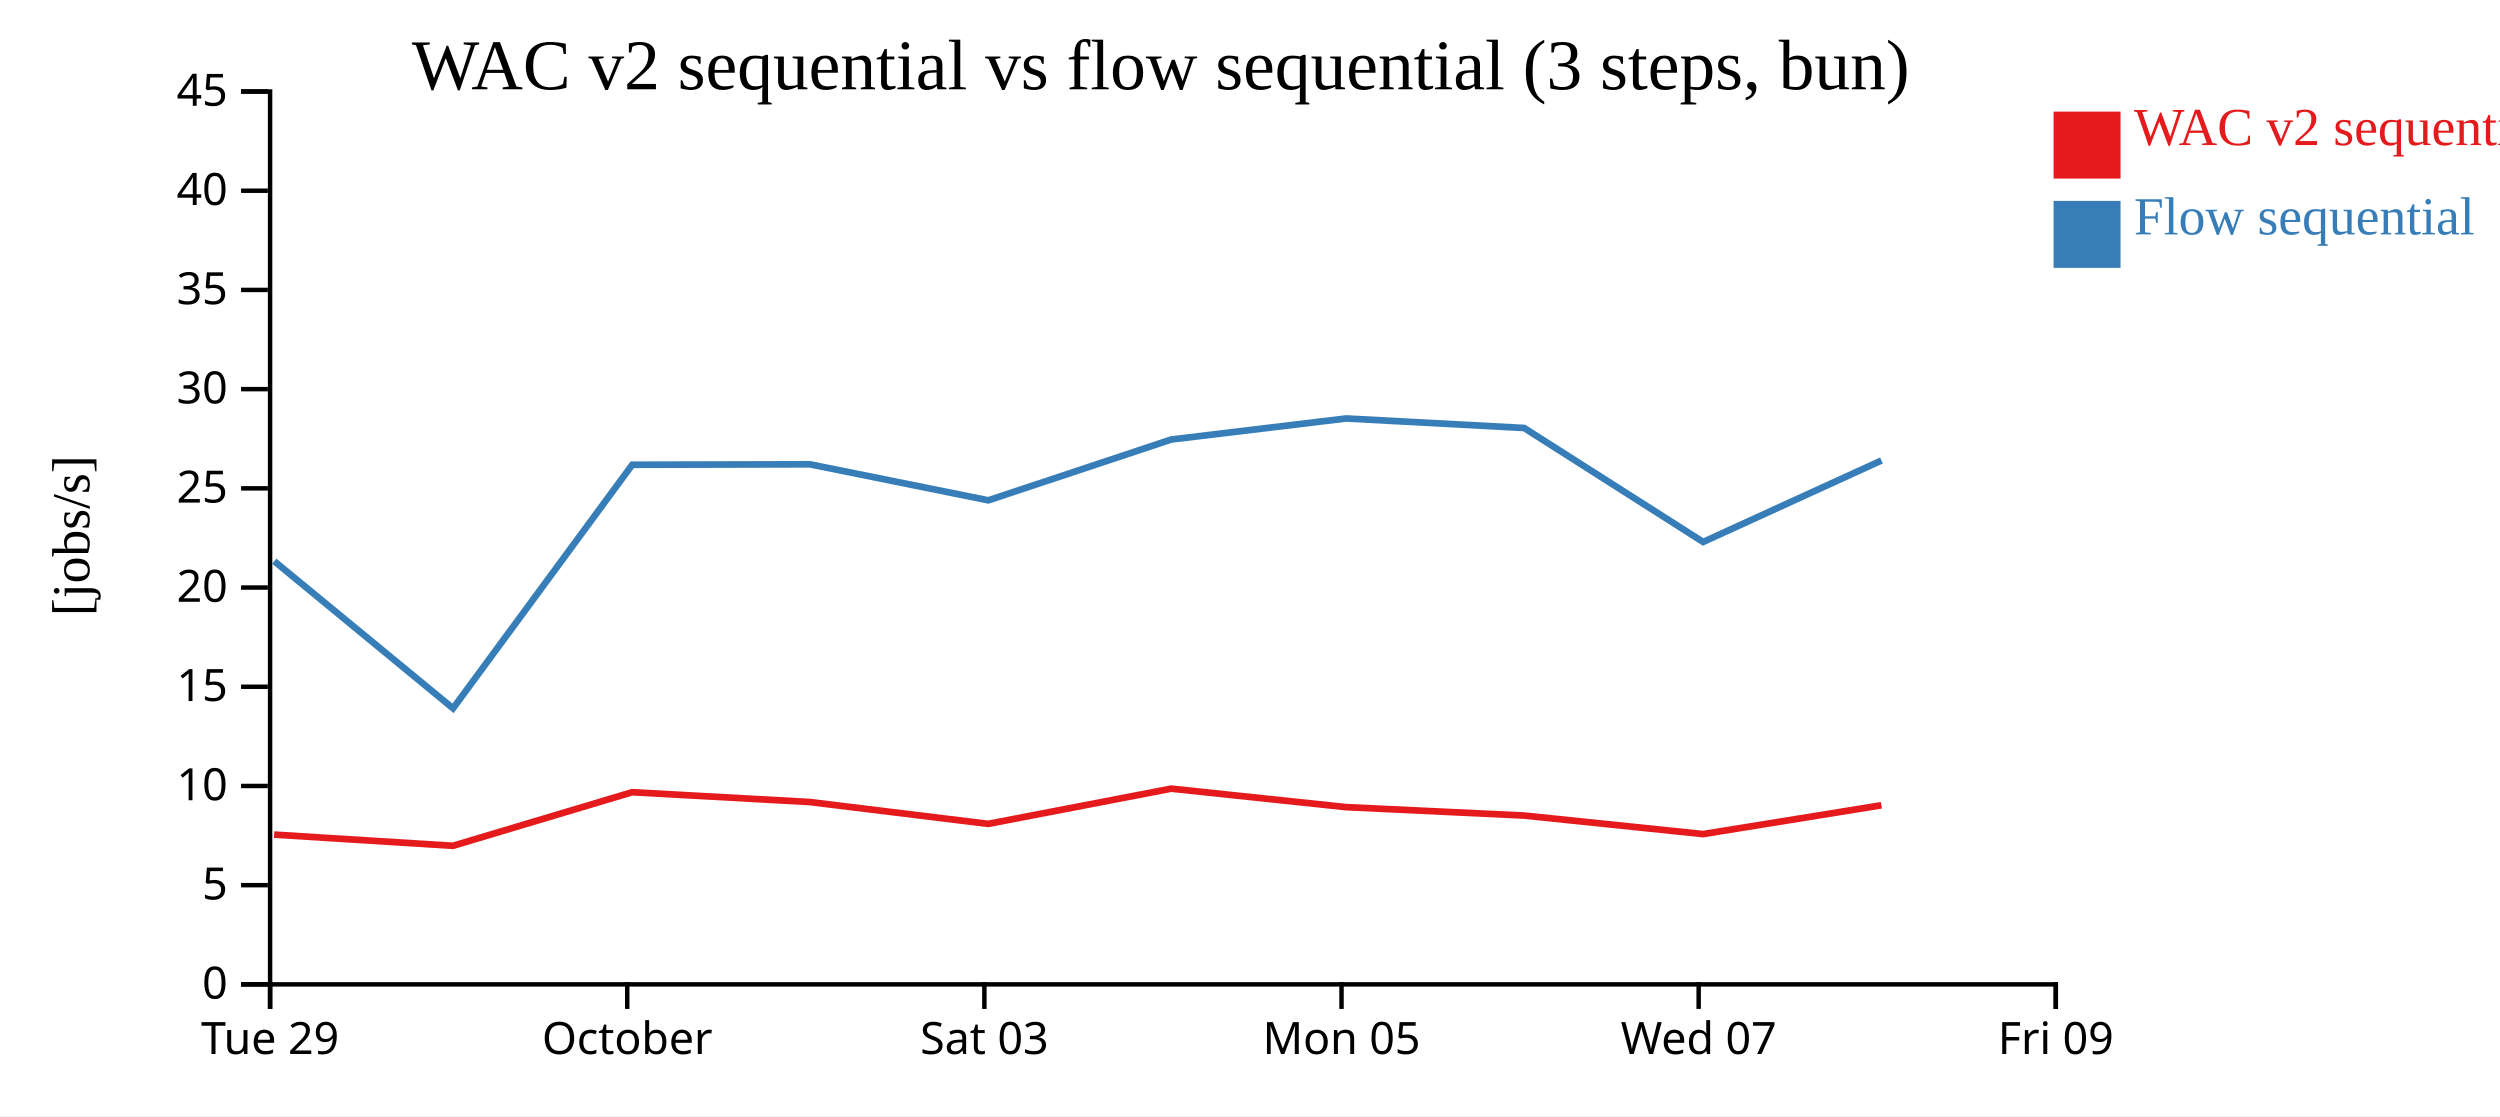
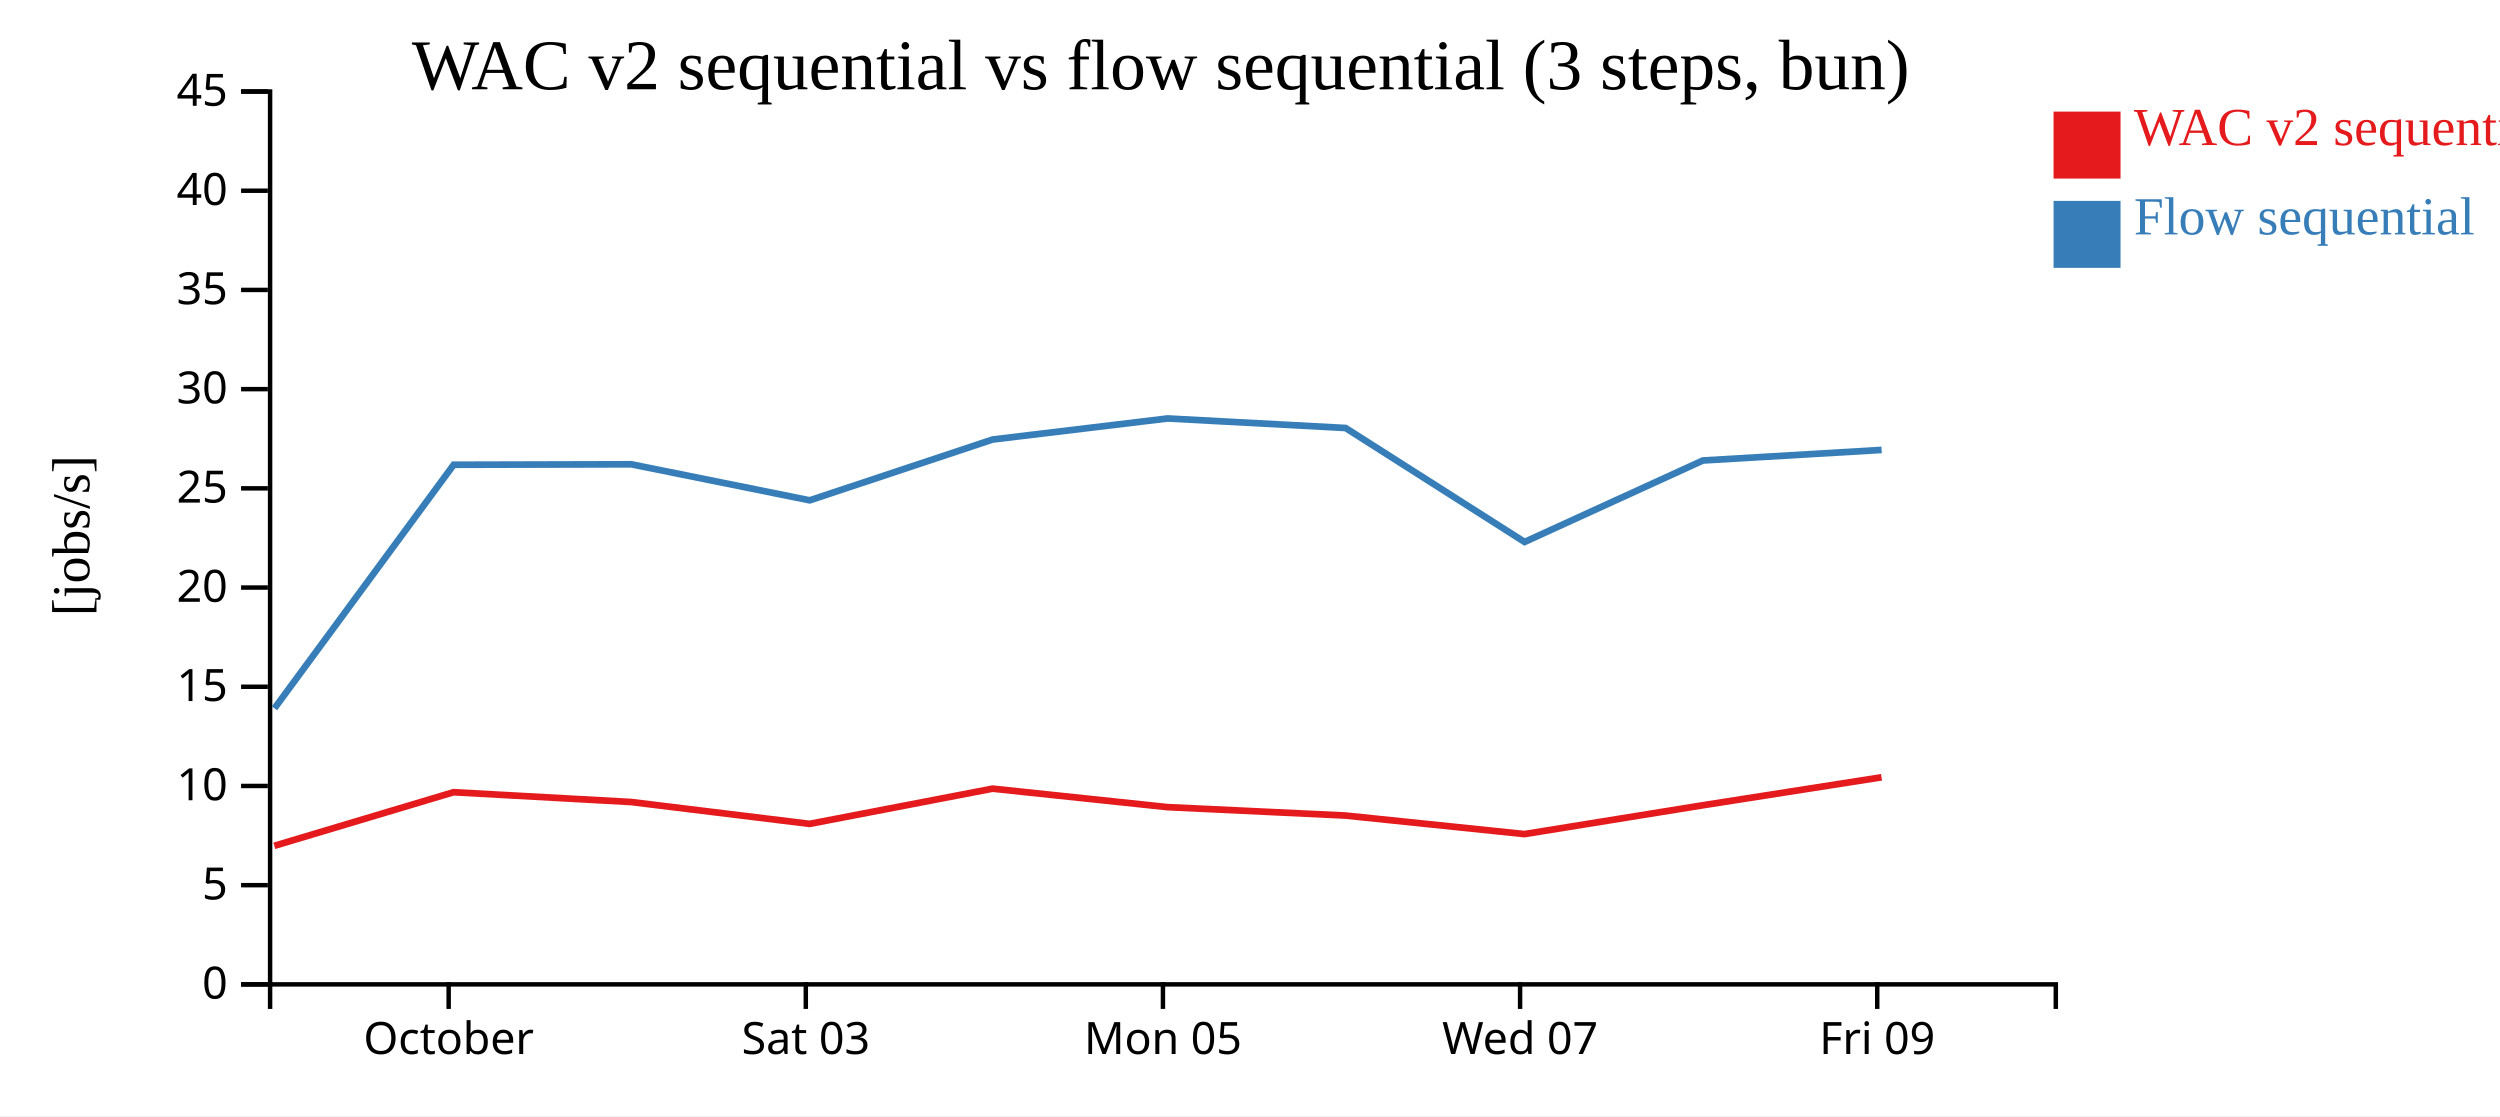
<svg xmlns="http://www.w3.org/2000/svg" width="560" height="250">
  <rect width="100%" height="100%" fill="white" />
  <g transform="translate(60,20)">
    <g transform="translate(0,200)" fill="none" font-size="10" font-family="sans-serif" text-anchor="middle">
      <path class="domain" stroke="currentColor" d="M0.5,6V0.5H400.5V6" />
-       <g class="tick" opacity="1" transform="translate(0.5,0)">
-         <line stroke="currentColor" y2="6" />
-         <text fill="currentColor" y="9" dy="0.71em">Tue 29</text>
-       </g>
-       <g class="tick" opacity="1" transform="translate(80.5,0)">
+       <g class="tick" opacity="1" transform="translate(40.5,0)">
        <line stroke="currentColor" y2="6" />
        <text fill="currentColor" y="9" dy="0.71em">October</text>
      </g>
-       <g class="tick" opacity="1" transform="translate(160.5,0)">
+       <g class="tick" opacity="1" transform="translate(120.5,0)">
        <line stroke="currentColor" y2="6" />
        <text fill="currentColor" y="9" dy="0.71em">Sat 03</text>
      </g>
-       <g class="tick" opacity="1" transform="translate(240.5,0)">
+       <g class="tick" opacity="1" transform="translate(200.5,0)">
        <line stroke="currentColor" y2="6" />
        <text fill="currentColor" y="9" dy="0.71em">Mon 05</text>
      </g>
-       <g class="tick" opacity="1" transform="translate(320.5,0)">
+       <g class="tick" opacity="1" transform="translate(280.5,0)">
        <line stroke="currentColor" y2="6" />
        <text fill="currentColor" y="9" dy="0.71em">Wed 07</text>
      </g>
-       <g class="tick" opacity="1" transform="translate(400.5,0)">
+       <g class="tick" opacity="1" transform="translate(360.5,0)">
        <line stroke="currentColor" y2="6" />
        <text fill="currentColor" y="9" dy="0.71em">Fri 09</text>
      </g>
    </g>
    <g fill="none" font-size="10" font-family="sans-serif" text-anchor="end">
      <path class="domain" stroke="currentColor" d="M-6,200.5H0.5V0.5H-6" />
      <g class="tick" opacity="1" transform="translate(0,200.5)">
        <line stroke="currentColor" x2="-6" />
        <text fill="currentColor" x="-9" dy="0.32em">0</text>
      </g>
      <g class="tick" opacity="1" transform="translate(0,178.2778)">
        <line stroke="currentColor" x2="-6" />
        <text fill="currentColor" x="-9" dy="0.32em">5</text>
      </g>
      <g class="tick" opacity="1" transform="translate(0,156.0556)">
        <line stroke="currentColor" x2="-6" />
        <text fill="currentColor" x="-9" dy="0.32em">10</text>
      </g>
      <g class="tick" opacity="1" transform="translate(0,133.8333)">
        <line stroke="currentColor" x2="-6" />
        <text fill="currentColor" x="-9" dy="0.32em">15</text>
      </g>
      <g class="tick" opacity="1" transform="translate(0,111.6111)">
        <line stroke="currentColor" x2="-6" />
        <text fill="currentColor" x="-9" dy="0.32em">20</text>
      </g>
      <g class="tick" opacity="1" transform="translate(0,89.38889)">
        <line stroke="currentColor" x2="-6" />
        <text fill="currentColor" x="-9" dy="0.32em">25</text>
      </g>
      <g class="tick" opacity="1" transform="translate(0,67.16667)">
        <line stroke="currentColor" x2="-6" />
        <text fill="currentColor" x="-9" dy="0.32em">30</text>
      </g>
      <g class="tick" opacity="1" transform="translate(0,44.94444)">
        <line stroke="currentColor" x2="-6" />
        <text fill="currentColor" x="-9" dy="0.32em">35</text>
      </g>
      <g class="tick" opacity="1" transform="translate(0,22.72222)">
        <line stroke="currentColor" x2="-6" />
        <text fill="currentColor" x="-9" dy="0.32em">40</text>
      </g>
      <g class="tick" opacity="1" transform="translate(0,0.5)">
        <line stroke="currentColor" x2="-6" />
        <text fill="currentColor" x="-9" dy="0.32em">45</text>
      </g>
    </g>
    <text text-anchor="middle" style="font-size: 12px" transform="rotate(-90)" y="-40" x="-100">[jobs/s]</text>
    <text text-anchor="middle" style="font-size: 16px" y="0" x="200">WAC v2 sequential vs flow sequential (3 steps, bun)</text>
-     <path class="line" fill="none" stroke="#e41a1c" stroke-width="1.5" d="M1.403,166.956L41.448,169.463L81.599,157.455L121.373,159.653L161.344,164.548L202.336,156.661L241.507,160.797L281.387,162.683L321.473,166.836L361.425,160.381" />
-     <path class="line" fill="none" stroke="#377eb8" stroke-width="1.5" d="M1.433,105.708L41.482,138.668L81.621,84.108L121.396,84.002L161.372,92.073L202.357,78.451L241.532,73.737L281.411,75.871L321.5,101.399L361.449,83.149" />
+     <path class="line" fill="none" stroke="#e41a1c" stroke-width="1.5" d="M1.448,169.463L41.599,157.455L81.373,159.653L121.344,164.548L162.336,156.661L201.507,160.797L241.387,162.683L281.473,166.836L321.425,160.381L361.46,154.11" />
+     <path class="line" fill="none" stroke="#377eb8" stroke-width="1.5" d="M1.482,138.668L41.621,84.108L81.396,84.002L121.372,92.073L162.357,78.451L201.532,73.737L241.411,75.871L281.5,101.399L321.449,83.149L361.483,80.782" />
    <rect class="dot" x="400" y="5" width="15" height="15" style="fill: #e41a1c;" />
    <rect class="dot" x="400" y="25" width="15" height="15" style="fill: #377eb8;" />
    <text class="label" x="418" y="12.5" style="fill: #e41a1c; alignment-baseline: middle;" text-anchor="left">WAC v2 sequential</text>
    <text class="label" x="418" y="32.5" style="fill: #377eb8; alignment-baseline: middle;" text-anchor="left">Flow sequential</text>
  </g>
</svg>
